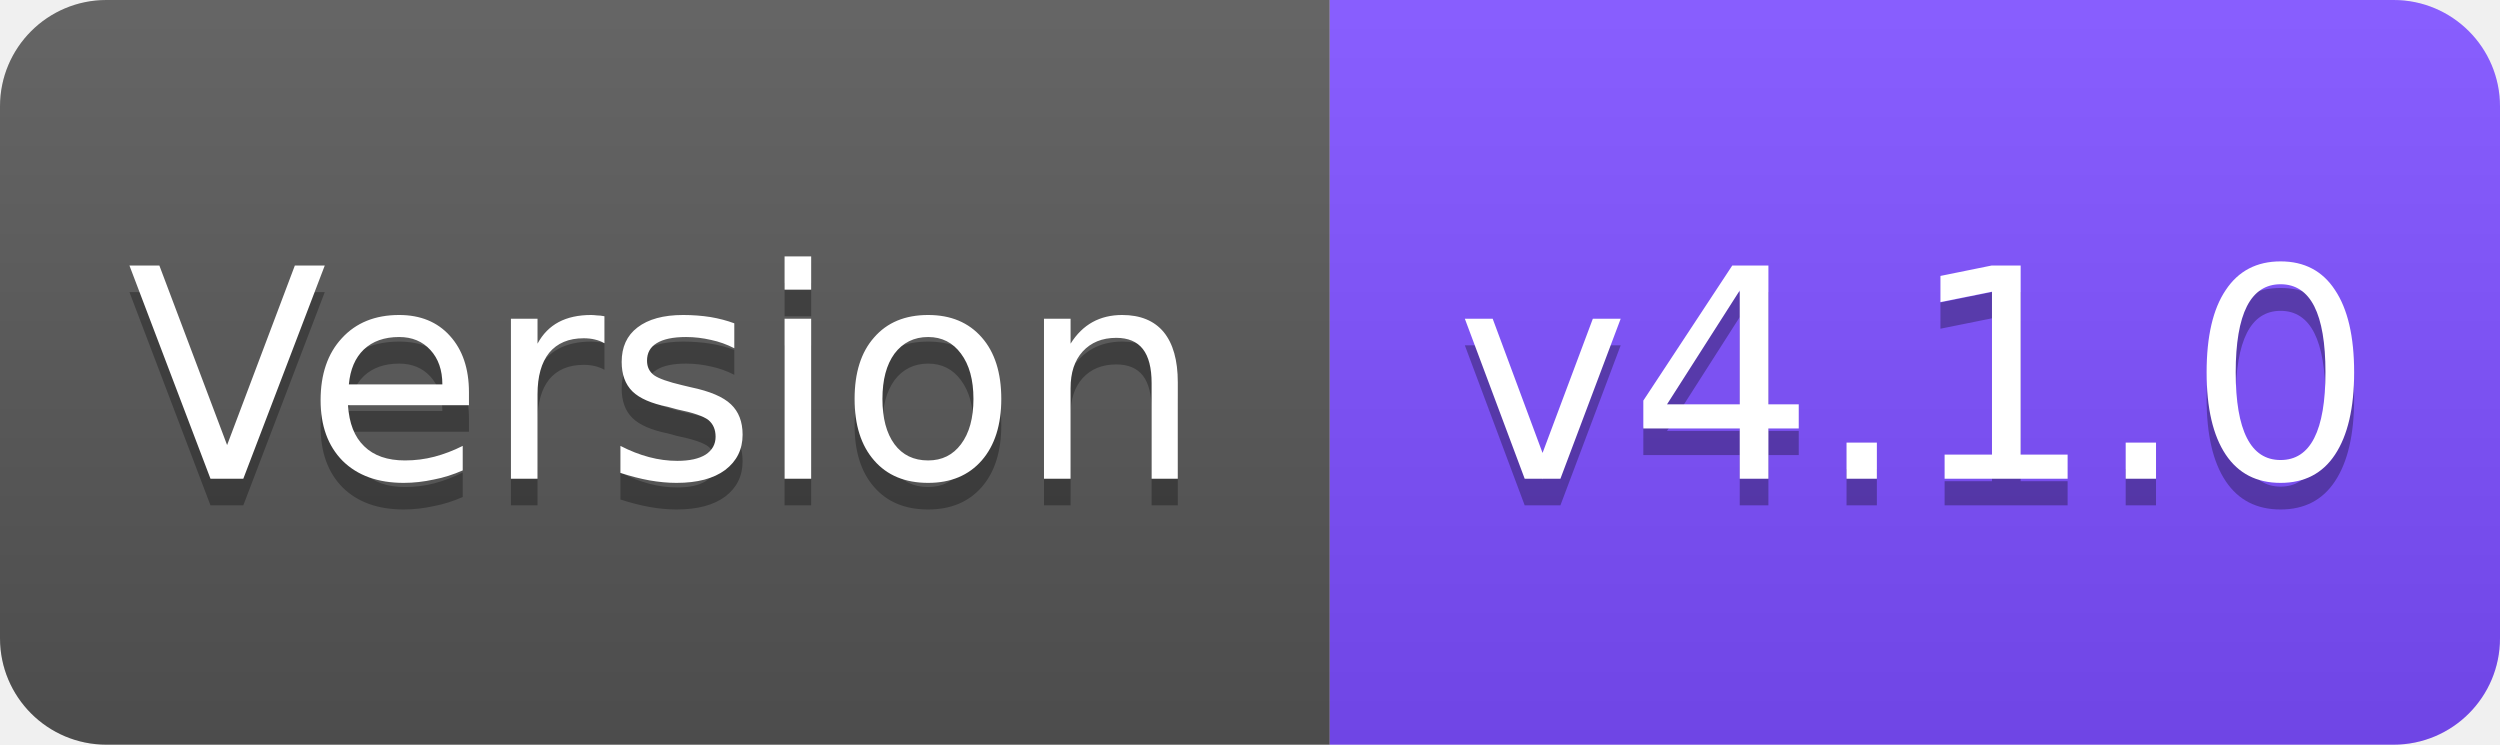
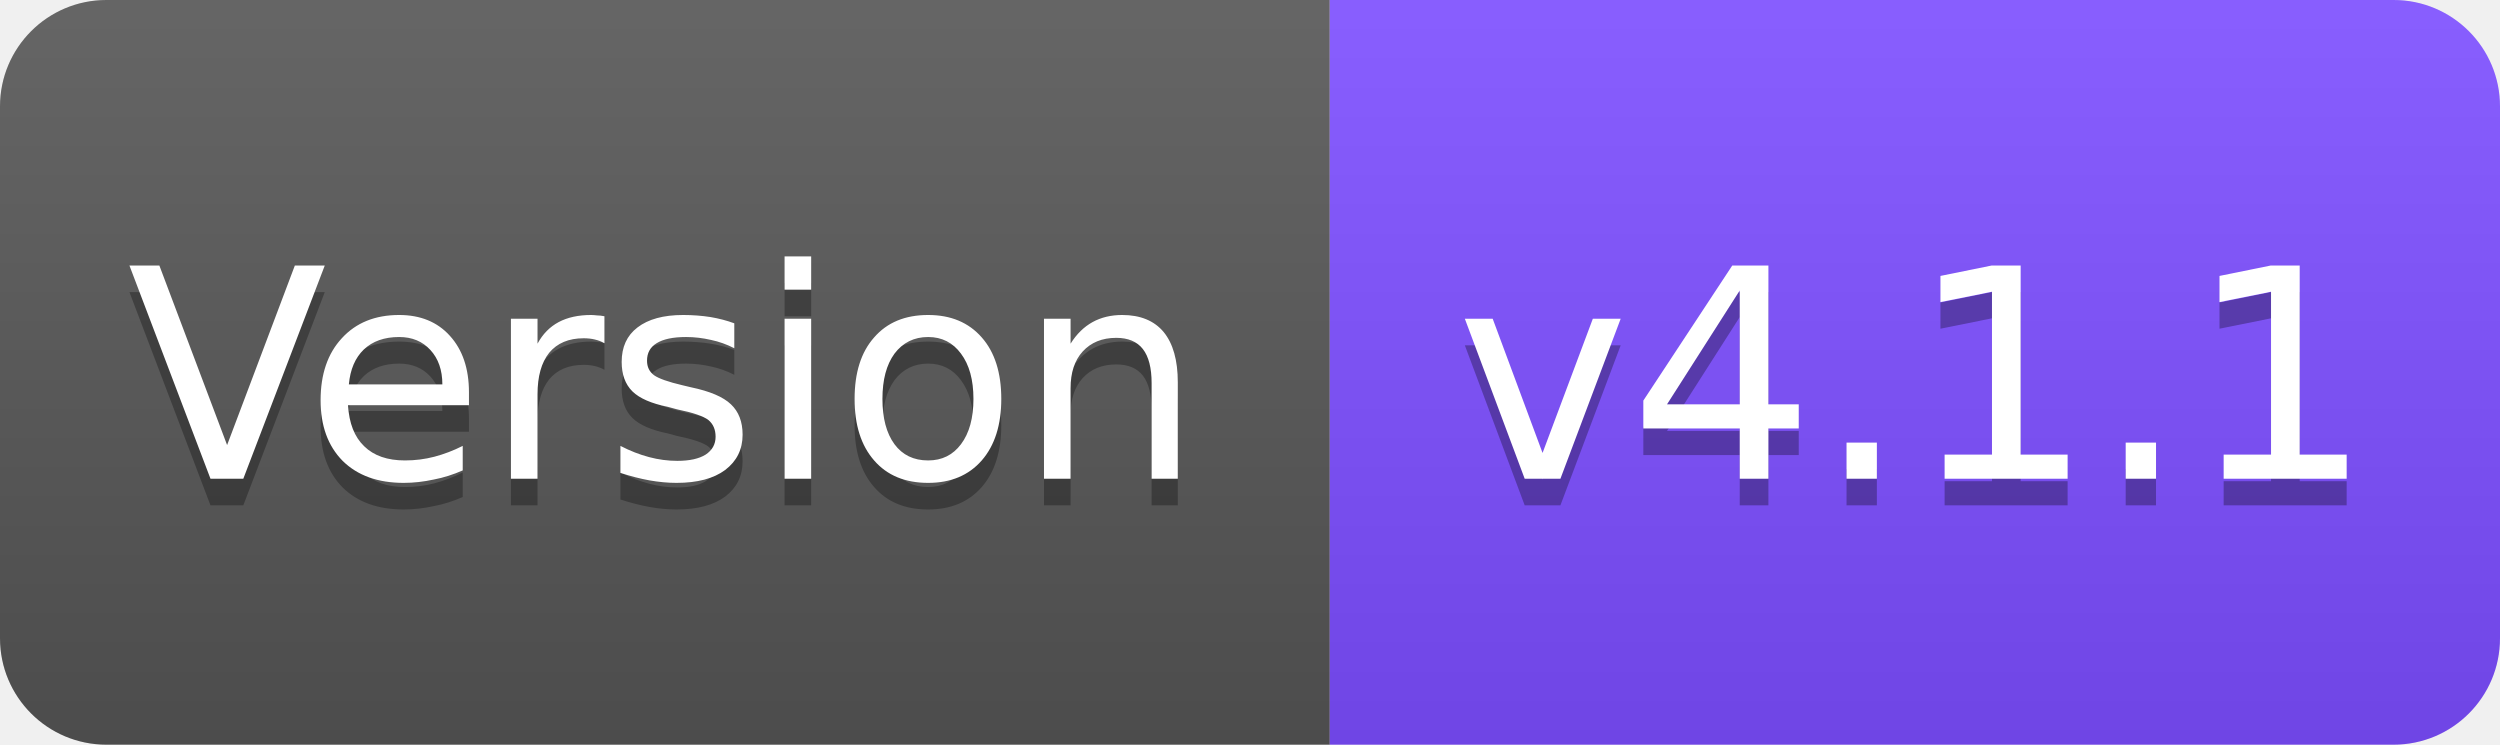
<svg xmlns="http://www.w3.org/2000/svg" width="94" height="28" viewBox="0 0 94 28">
  <linearGradient id="s" x2="0" y2="100%">
    <stop offset="0" stop-color="#fff" stop-opacity=".1" />
    <stop offset="1" stop-opacity=".1" />
  </linearGradient>
  <clipPath id="r">
    <rect width="94" height="28" rx="4" fill="#fff" />
  </clipPath>
  <g clip-path="url(#r)">
    <rect width="50" height="28" fill="#555" />
    <rect x="50" width="44" height="28" fill="#7C4DFF" />
    <rect width="94" height="28" fill="url(#s)" />
  </g>
  <g fill="#fff" text-anchor="middle" font-family="Verdana,Geneva,DejaVu Sans,sans-serif" font-size="11">
    <text x="25" y="19" fill="#010101" fill-opacity=".3">Version</text>
    <text x="25" y="18">Version</text>
-     <text x="72" y="19" fill="#010101" fill-opacity=".3">v4.1.0</text>
-     <text x="72" y="18">v4.1.0</text>
+     <text x="72" y="19" fill="#010101" fill-opacity=".3">v4.1.1</text>
+     <text x="72" y="18">v4.1.1</text>
  </g>
</svg>
